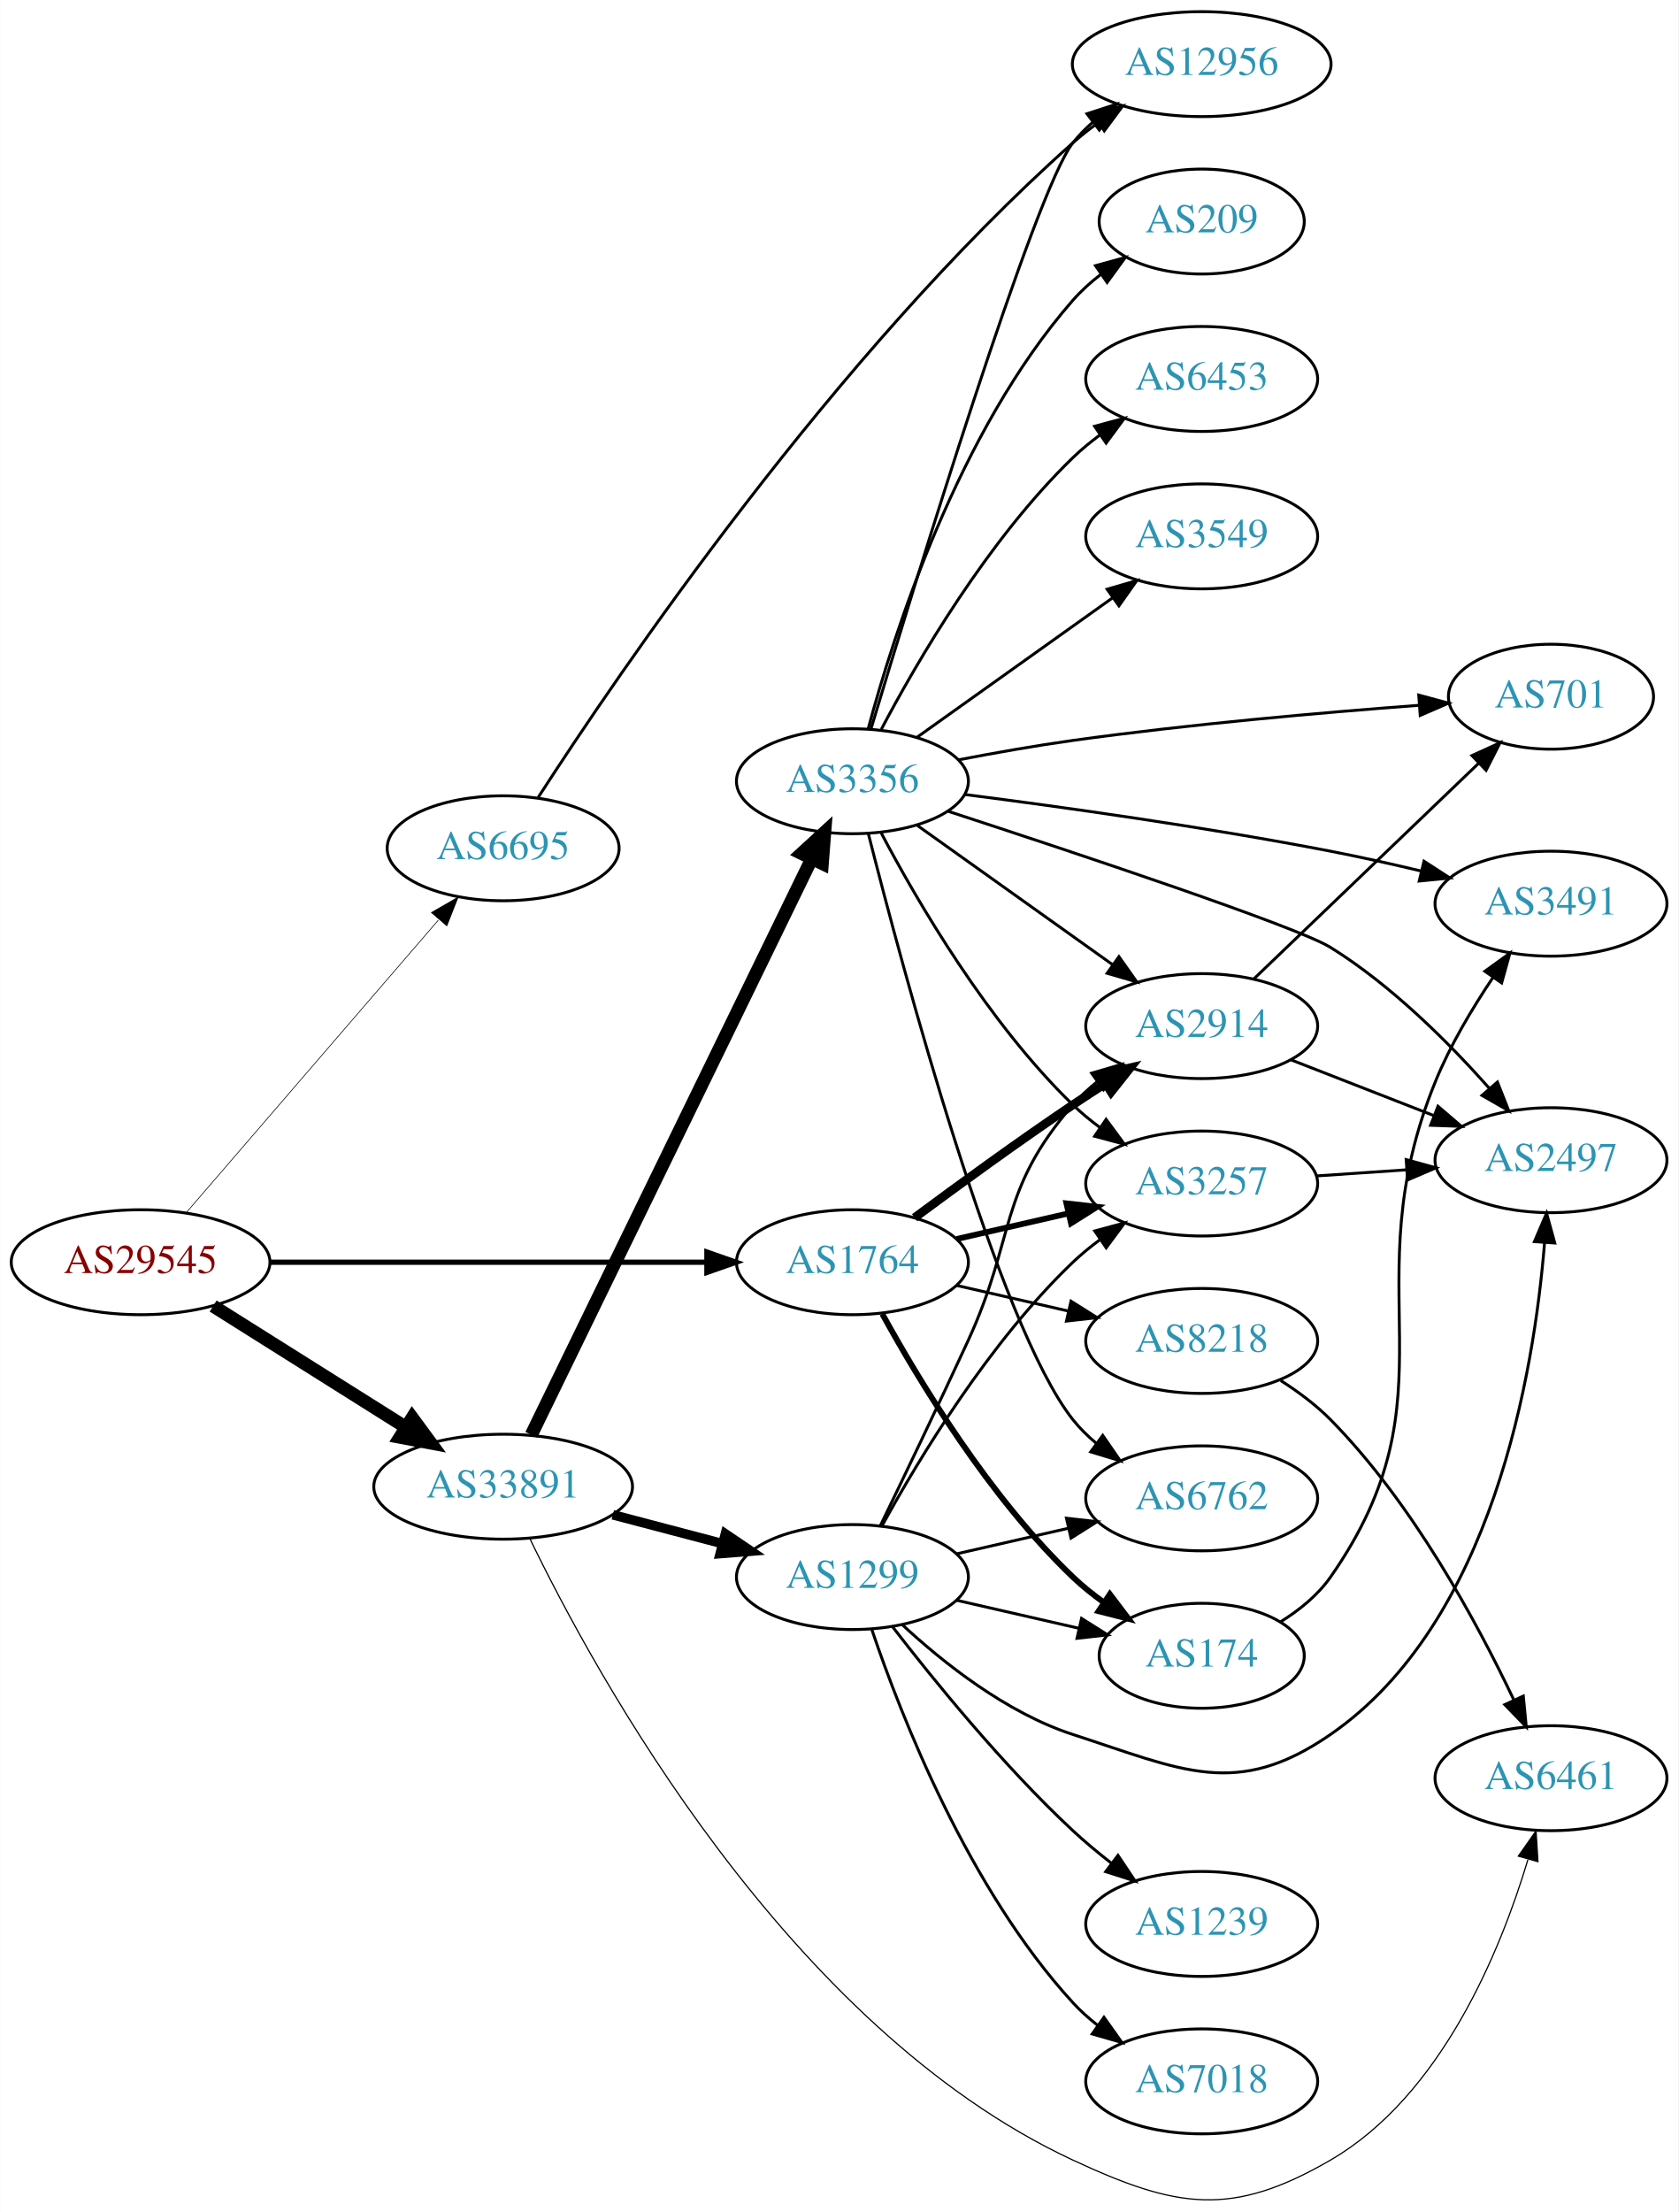
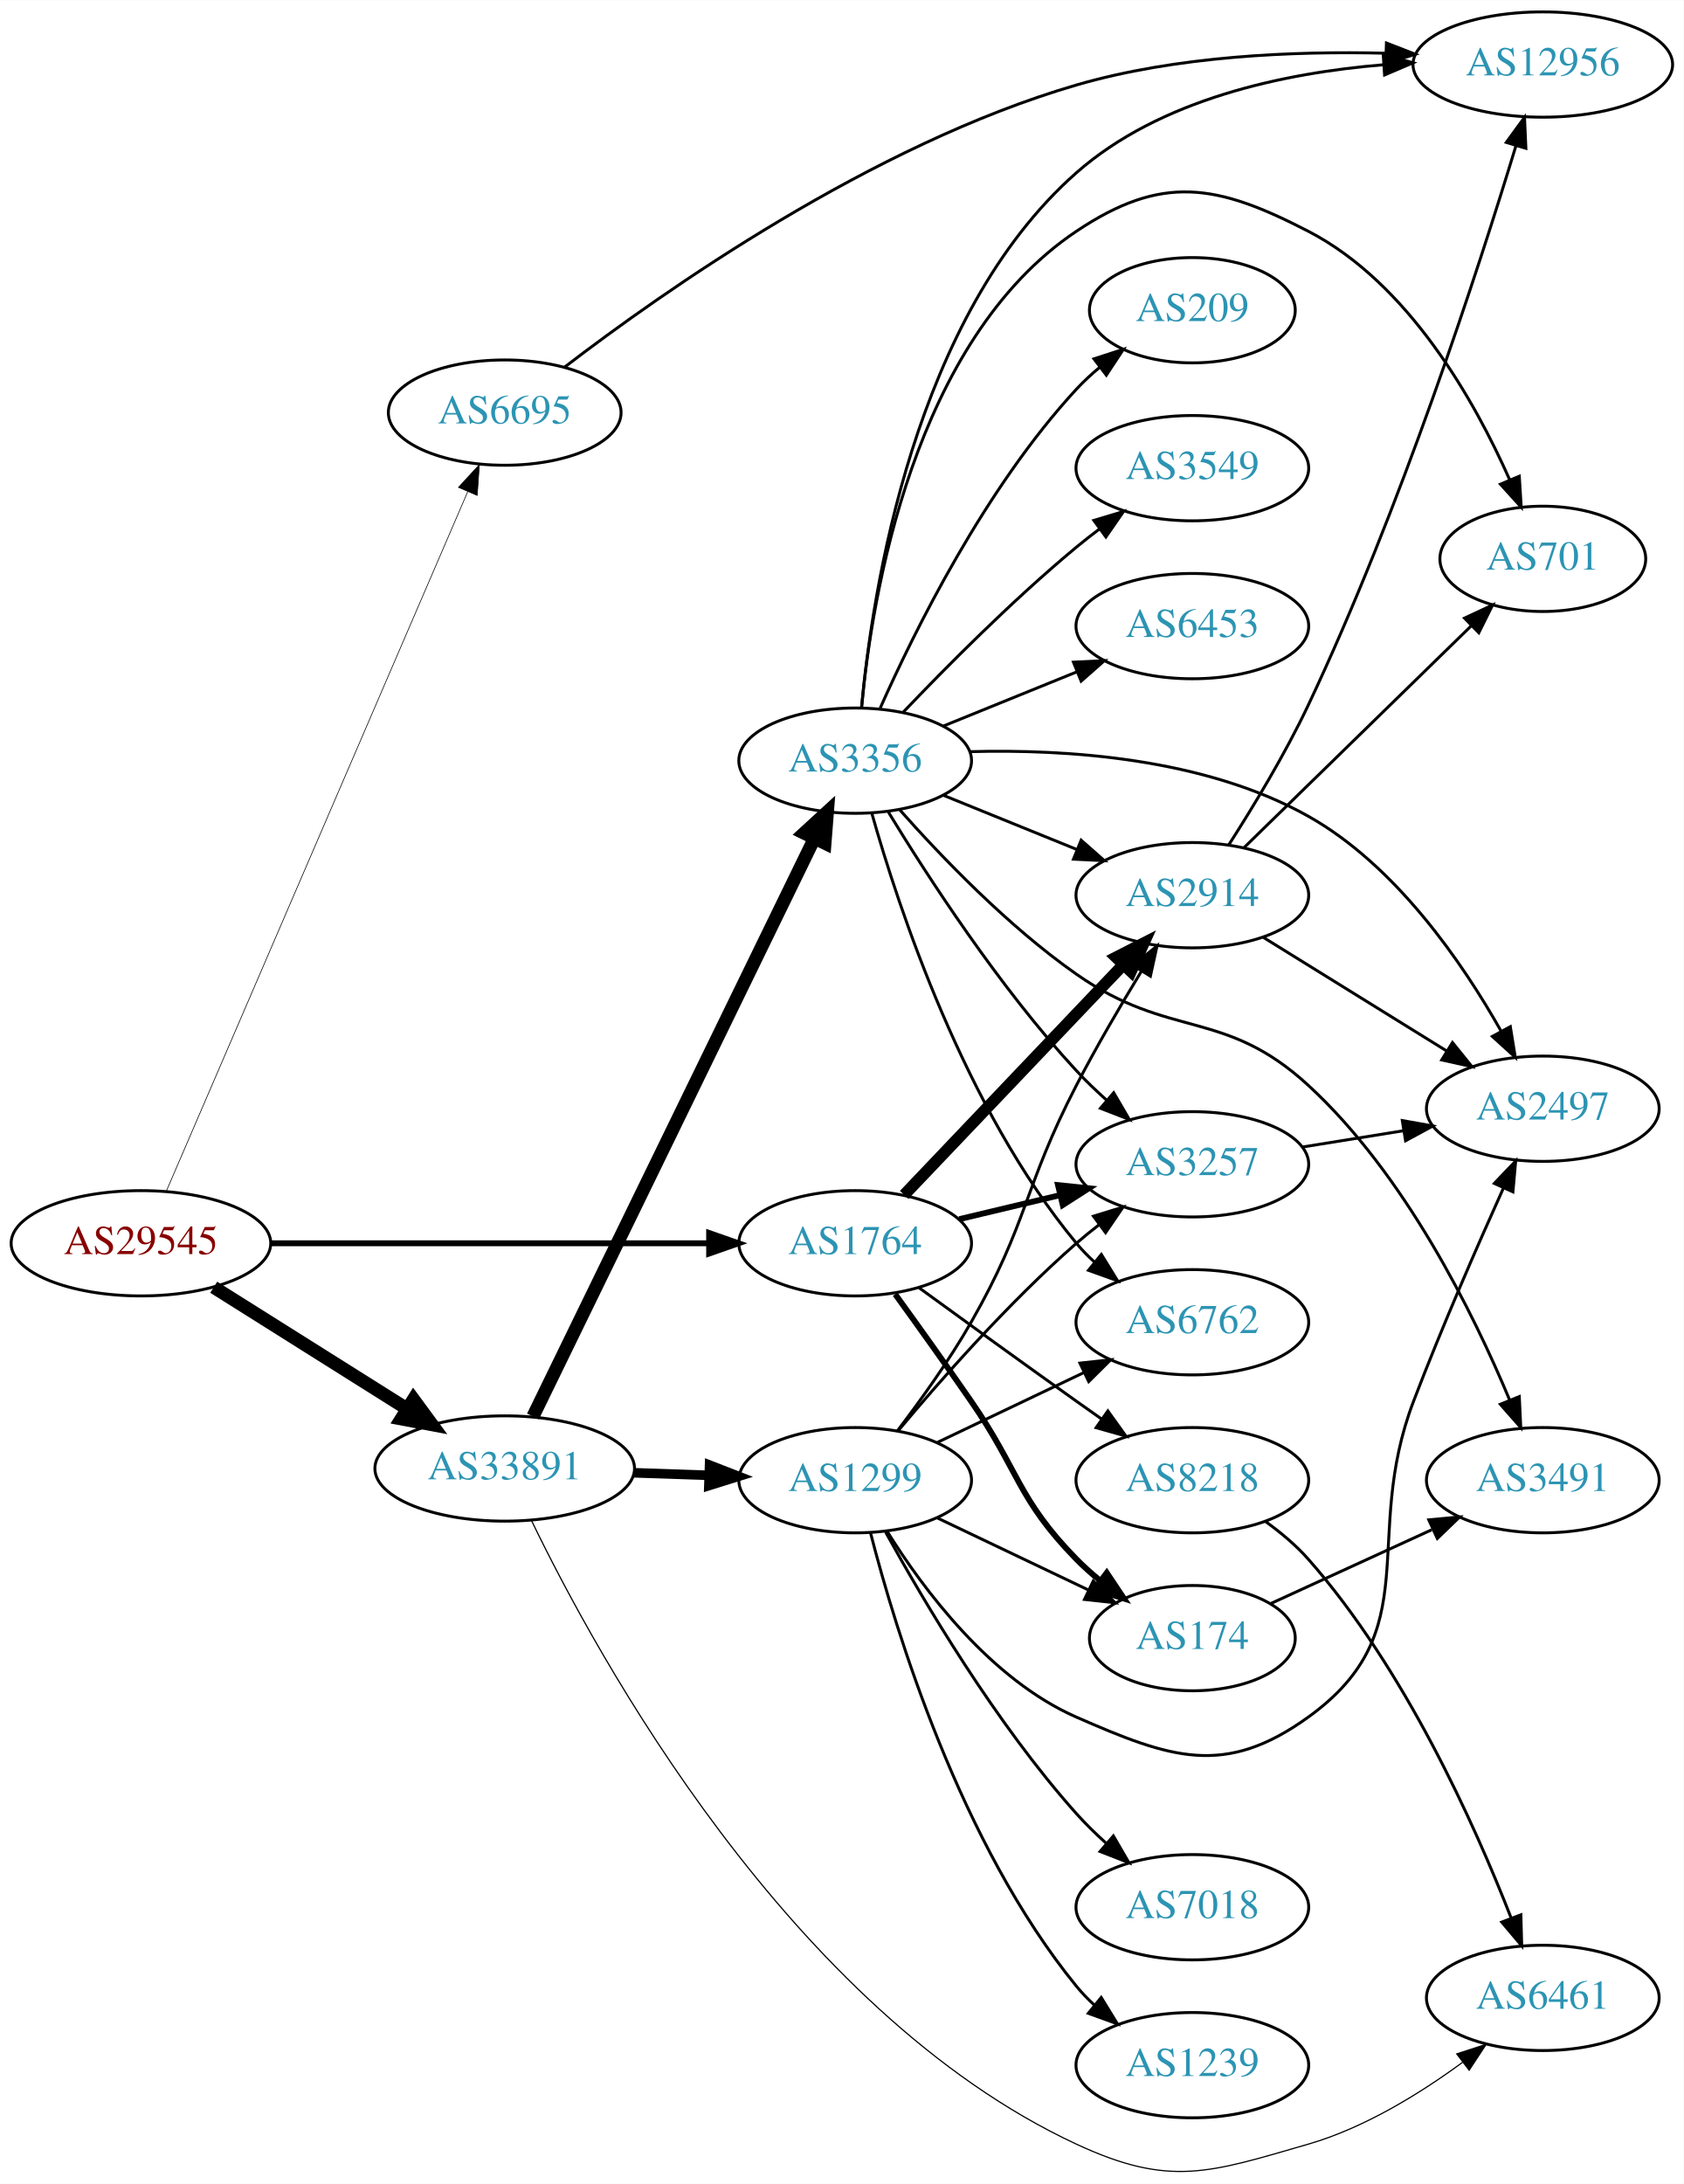
- <svg xmlns="http://www.w3.org/2000/svg" xmlns:xlink="http://www.w3.org/1999/xlink" width="576pt" height="759pt" viewBox="0.00 0.00 575.76 758.81">
-   <g id="graph0" class="graph" transform="scale(1 1) rotate(0) translate(4 754.815)">
-     <polygon fill="white" stroke="none" points="-4,4 -4,-754.815 571.762,-754.815 571.762,4 -4,4" />
+ <svg xmlns="http://www.w3.org/2000/svg" xmlns:xlink="http://www.w3.org/1999/xlink" width="576pt" height="747pt" viewBox="0.00 0.00 575.76 746.56">
+   <g id="graph0" class="graph" transform="scale(1 1) rotate(0) translate(4 742.564)">
+     <polygon fill="white" stroke="none" points="-4,4 -4,-742.564 571.762,-742.564 571.762,4 -4,4" />
    <g id="node1" class="node">
      <g id="a_node1">
        <a xlink:href="/asn/29545" xlink:title="AS29545 ~ Ringstrasse 5 [AT]">
-           <ellipse fill="#ffffff" stroke="black" cx="44.196" cy="-321.815" rx="44.393" ry="18" />
-           <text text-anchor="middle" x="44.196" y="-318.115" font-family="Times,serif" font-size="14.00" fill="#880000">AS29545</text>
+           <ellipse fill="#ffffff" stroke="black" cx="44.196" cy="-317.564" rx="44.393" ry="18" />
+           <text text-anchor="middle" x="44.196" y="-313.864" font-family="Times,serif" font-size="14.00" fill="#880000">AS29545</text>
        </a>
      </g>
    </g>
    <g id="node2" class="node">
      <g id="a_node2">
        <a xlink:href="/asn/1764" xlink:title="AS1764 ~ NEXTLAYER-AS [AT]">
-           <ellipse fill="#ffffff" stroke="black" cx="288.431" cy="-321.815" rx="39.794" ry="18" />
-           <text text-anchor="middle" x="288.431" y="-318.115" font-family="Times,serif" font-size="14.00" fill="#2c94b3">AS1764</text>
+           <ellipse fill="#ffffff" stroke="black" cx="288.431" cy="-317.564" rx="39.794" ry="18" />
+           <text text-anchor="middle" x="288.431" y="-313.864" font-family="Times,serif" font-size="14.00" fill="#2c94b3">AS1764</text>
        </a>
      </g>
    </g>
    <g id="edge1" class="edge">
-       <path fill="none" stroke="black" stroke-width="1.8" d="M88.503,-321.815C130.582,-321.815 194.39,-321.815 238.335,-321.815" />
-       <polygon fill="black" stroke="black" stroke-width="1.8" points="238.499,-325.315 248.499,-321.815 238.499,-318.315 238.499,-325.315" />
+       <path fill="none" stroke="black" stroke-width="2.025" d="M88.503,-317.564C130.582,-317.564 194.39,-317.564 238.335,-317.564" />
+       <polygon fill="black" stroke="black" stroke-width="2.025" points="238.499,-321.065 248.499,-317.564 238.499,-314.065 238.499,-321.065" />
    </g>
    <g id="node3" class="node">
      <g id="a_node3">
        <a xlink:href="/asn/6695" xlink:title="AS6695 ~ DE-CIX Management GmbH [DE]">
-           <ellipse fill="#ffffff" stroke="black" cx="168.588" cy="-463.815" rx="39.794" ry="18" />
-           <text text-anchor="middle" x="168.588" y="-460.115" font-family="Times,serif" font-size="14.00" fill="#2c94b3">AS6695</text>
+           <ellipse fill="#ffffff" stroke="black" cx="168.588" cy="-601.564" rx="39.794" ry="18" />
+           <text text-anchor="middle" x="168.588" y="-597.864" font-family="Times,serif" font-size="14.00" fill="#2c94b3">AS6695</text>
        </a>
      </g>
    </g>
    <g id="edge2" class="edge">
-       <path fill="none" stroke="black" stroke-width="0.225" d="M59.959,-338.943C81.486,-363.919 121.608,-410.468 146.318,-439.137" />
-       <polygon fill="black" stroke="black" stroke-width="0.225" points="143.973,-441.777 153.153,-447.067 149.275,-437.207 143.973,-441.777" />
+       <path fill="none" stroke="black" stroke-width="0.225" d="M52.852,-335.33C73.63,-383.543 131.177,-517.076 155.974,-574.614" />
+       <polygon fill="black" stroke="black" stroke-width="0.225" points="152.763,-576.007 159.935,-583.806 159.191,-573.237 152.763,-576.007" />
    </g>
    <g id="node4" class="node">
      <g id="a_node4">
        <a xlink:href="/asn/33891" xlink:title="AS33891 ~ CORE-BACKBONE GMBH GLOBAL NETWORK [DE]">
-           <ellipse fill="#ffffff" stroke="black" cx="168.588" cy="-244.815" rx="44.393" ry="18" />
-           <text text-anchor="middle" x="168.588" y="-241.115" font-family="Times,serif" font-size="14.00" fill="#2c94b3">AS33891</text>
+           <ellipse fill="#ffffff" stroke="black" cx="168.588" cy="-240.564" rx="44.393" ry="18" />
+           <text text-anchor="middle" x="168.588" y="-236.864" font-family="Times,serif" font-size="14.00" fill="#2c94b3">AS33891</text>
        </a>
      </g>
    </g>
    <g id="edge3" class="edge">
-       <path fill="none" stroke="black" stroke-width="4.5" d="M69.085,-306.786C87.955,-294.914 114.478,-278.228 135.249,-265.16" />
-       <polygon fill="black" stroke="black" stroke-width="4.5" points="137.392,-268.464 143.76,-259.806 133.198,-261.798 137.392,-268.464" />
+       <path fill="none" stroke="black" stroke-width="4.5" d="M69.085,-302.535C87.955,-290.664 114.478,-273.977 135.249,-260.91" />
+       <polygon fill="black" stroke="black" stroke-width="4.5" points="137.392,-264.214 143.76,-255.556 133.198,-257.548 137.392,-264.214" />
    </g>
    <g id="node5" class="node">
      <g id="a_node5">
-         <a xlink:href="/asn/3257" xlink:title="AS3257 ~ GTT [DE]">
-           <ellipse fill="#ffffff" stroke="black" cx="408.273" cy="-348.815" rx="39.794" ry="18" />
-           <text text-anchor="middle" x="408.273" y="-345.115" font-family="Times,serif" font-size="14.00" fill="#2c94b3">AS3257</text>
+         <a xlink:href="/asn/174" xlink:title="AS174 ~ Cogent Communications [US]">
+           <ellipse fill="#ffffff" stroke="black" cx="403.724" cy="-182.564" rx="35.194" ry="18" />
+           <text text-anchor="middle" x="403.724" y="-178.864" font-family="Times,serif" font-size="14.00" fill="#2c94b3">AS174</text>
        </a>
      </g>
    </g>
    <g id="edge4" class="edge">
-       <path fill="none" stroke="black" stroke-width="2" d="M324.15,-329.77C336.15,-332.519 349.771,-335.64 362.463,-338.548" />
-       <polygon fill="black" stroke="black" stroke-width="2" points="361.866,-342.002 372.395,-340.824 363.429,-335.179 361.866,-342.002" />
+       <path fill="none" stroke="black" stroke-width="2" d="M302.11,-300.158C309.725,-289.627 319.558,-275.895 328.077,-263.564 344.473,-239.833 343.905,-230.182 364.077,-209.564 366.556,-207.031 369.303,-204.581 372.156,-202.26" />
+       <polygon fill="black" stroke="black" stroke-width="2" points="374.458,-204.908 380.341,-196.096 370.247,-199.316 374.458,-204.908" />
    </g>
    <g id="node6" class="node">
      <g id="a_node6">
-         <a xlink:href="/asn/174" xlink:title="AS174 ~ Cogent Communications [US]">
-           <ellipse fill="#ffffff" stroke="black" cx="408.273" cy="-186.815" rx="35.194" ry="18" />
-           <text text-anchor="middle" x="408.273" y="-183.115" font-family="Times,serif" font-size="14.00" fill="#2c94b3">AS174</text>
+         <a xlink:href="/asn/2914" xlink:title="AS2914 ~ NTT America, Inc. [US]">
+           <ellipse fill="#ffffff" stroke="black" cx="403.724" cy="-436.564" rx="39.794" ry="18" />
+           <text text-anchor="middle" x="403.724" y="-432.864" font-family="Times,serif" font-size="14.00" fill="#2c94b3">AS2914</text>
        </a>
      </g>
    </g>
    <g id="edge5" class="edge">
-       <path fill="none" stroke="black" stroke-width="2" d="M298.672,-304.101C311.218,-281.254 335.394,-241.204 364.077,-213.815 367.331,-210.708 370.998,-207.769 374.785,-205.055" />
-       <polygon fill="black" stroke="black" stroke-width="2" points="376.762,-207.943 383.153,-199.493 372.887,-202.114 376.762,-207.943" />
+       <path fill="none" stroke="black" stroke-width="4" d="M305.184,-334.111C324.63,-354.537 357.845,-389.425 380.037,-412.735" />
+       <polygon fill="black" stroke="black" stroke-width="4" points="377.674,-415.329 387.105,-420.159 382.744,-410.503 377.674,-415.329" />
    </g>
    <g id="node7" class="node">
      <g id="a_node7">
-         <a xlink:href="/asn/2914" xlink:title="AS2914 ~ NTT America, Inc. [US]">
-           <ellipse fill="#ffffff" stroke="black" cx="408.273" cy="-402.815" rx="39.794" ry="18" />
-           <text text-anchor="middle" x="408.273" y="-399.115" font-family="Times,serif" font-size="14.00" fill="#2c94b3">AS2914</text>
+         <a xlink:href="/asn/3257" xlink:title="AS3257 ~ GTT [DE]">
+           <ellipse fill="#ffffff" stroke="black" cx="403.724" cy="-344.564" rx="39.794" ry="18" />
+           <text text-anchor="middle" x="403.724" y="-340.864" font-family="Times,serif" font-size="14.00" fill="#2c94b3">AS3257</text>
        </a>
      </g>
    </g>
    <g id="edge6" class="edge">
-       <path fill="none" stroke="black" stroke-width="3" d="M309.761,-337.092C324.623,-348.119 345.368,-363.221 364.077,-375.815 367.626,-378.204 371.377,-380.654 375.125,-383.057" />
-       <polygon fill="black" stroke="black" stroke-width="3" points="373.451,-386.14 383.774,-388.527 377.193,-380.224 373.451,-386.14" />
+       <path fill="none" stroke="black" stroke-width="2" d="M324.038,-325.812C334.909,-328.403 347.064,-331.3 358.506,-334.027" />
+       <polygon fill="black" stroke="black" stroke-width="2" points="357.789,-337.454 368.328,-336.367 359.412,-330.644 357.789,-337.454" />
    </g>
    <g id="node8" class="node">
      <g id="a_node8">
        <a xlink:href="/asn/8218" xlink:title="AS8218 ~ legacy Neotelecoms [FR]">
-           <ellipse fill="#ffffff" stroke="black" cx="408.273" cy="-294.815" rx="39.794" ry="18" />
-           <text text-anchor="middle" x="408.273" y="-291.115" font-family="Times,serif" font-size="14.00" fill="#2c94b3">AS8218</text>
+           <ellipse fill="#ffffff" stroke="black" cx="403.724" cy="-236.564" rx="39.794" ry="18" />
+           <text text-anchor="middle" x="403.724" y="-232.864" font-family="Times,serif" font-size="14.00" fill="#2c94b3">AS8218</text>
        </a>
      </g>
    </g>
    <g id="edge7" class="edge">
-       <path fill="none" stroke="black" d="M324.15,-313.86C336.15,-311.111 349.771,-307.99 362.463,-305.082" />
-       <polygon fill="black" stroke="black" points="363.429,-308.451 372.395,-302.806 361.866,-301.628 363.429,-308.451" />
+       <path fill="none" stroke="black" d="M310.279,-302.343C325.213,-291.473 345.827,-276.54 364.077,-263.564 366.898,-261.559 369.841,-259.48 372.789,-257.406" />
+       <polygon fill="black" stroke="black" points="374.835,-260.246 381.013,-251.639 370.816,-254.514 374.835,-260.246" />
+     </g>
+     <g id="node12" class="node">
+       <g id="a_node12">
+         <a xlink:href="/asn/12956" xlink:title="AS12956 ~ TELXIUS [ES]">
+           <ellipse fill="#ffffff" stroke="black" cx="523.566" cy="-720.564" rx="44.393" ry="18" />
+           <text text-anchor="middle" x="523.566" y="-716.864" font-family="Times,serif" font-size="14.00" fill="#2c94b3">AS12956</text>
+         </a>
+       </g>
+     </g>
+     <g id="edge14" class="edge">
+       <path fill="none" stroke="black" d="M189.112,-617.149C222.589,-642.823 294.119,-693.197 364.077,-713.564 398.29,-723.525 438.4,-725.206 469.71,-724.432" />
+       <polygon fill="black" stroke="black" points="470.093,-727.921 479.969,-724.083 469.856,-720.925 470.093,-727.921" />
    </g>
    <g id="node13" class="node">
      <g id="a_node13">
-         <a xlink:href="/asn/12956" xlink:title="AS12956 ~ TELXIUS [ES]">
-           <ellipse fill="#ffffff" stroke="black" cx="408.273" cy="-732.815" rx="44.393" ry="18" />
-           <text text-anchor="middle" x="408.273" y="-729.115" font-family="Times,serif" font-size="14.00" fill="#2c94b3">AS12956</text>
-         </a>
-       </g>
-     </g>
-     <g id="edge13" class="edge">
-       <path fill="none" stroke="black" d="M180.625,-481.295C207.908,-523.56 282.267,-633.155 364.077,-705.815 366.737,-708.177 369.627,-710.463 372.609,-712.639" />
-       <polygon fill="black" stroke="black" points="370.909,-715.716 381.144,-718.451 374.849,-709.93 370.909,-715.716" />
-     </g>
-     <g id="node12" class="node">
-       <g id="a_node12">
        <a xlink:href="/asn/6461" xlink:title="AS6461 ~ Zayo Bandwidth [US]">
-           <ellipse fill="#ffffff" stroke="black" cx="528.116" cy="-144.815" rx="39.794" ry="18" />
-           <text text-anchor="middle" x="528.116" y="-141.115" font-family="Times,serif" font-size="14.00" fill="#2c94b3">AS6461</text>
-         </a>
-       </g>
-     </g>
-     <g id="edge16" class="edge">
-       <path fill="none" stroke="black" stroke-width="0.409" d="M177.742,-227.035C199.893,-181.189 266.161,-59.375 364.077,-13.815 399.696,2.758 418.503,5.924 452.469,-13.815 490.493,-35.912 510.759,-85.427 520.198,-116.856" />
-       <polygon fill="black" stroke="black" stroke-width="0.409" points="516.908,-118.083 522.994,-126.755 523.644,-116.18 516.908,-118.083" />
+           <ellipse fill="#ffffff" stroke="black" cx="523.566" cy="-59.565" rx="39.794" ry="18" />
+           <text text-anchor="middle" x="523.566" y="-55.864" font-family="Times,serif" font-size="14.00" fill="#2c94b3">AS6461</text>
+         </a>
+       </g>
+     </g>
+     <g id="edge17" class="edge">
+       <path fill="none" stroke="black" stroke-width="0.409" d="M177.742,-222.785C199.893,-176.939 266.161,-55.124 364.077,-9.564 396.029,5.303 409.517,0.228 443.37,-9.564 462.564,-15.117 481.579,-26.859 496.165,-37.57" />
+       <polygon fill="black" stroke="black" stroke-width="0.409" points="494.134,-40.423 504.208,-43.702 498.378,-34.856 494.134,-40.423" />
    </g>
    <g id="node14" class="node">
      <g id="a_node14">
-         <a xlink:href="/asn/3356" xlink:title="AS3356 ~ Level 3 Parent, LLC [US]">
-           <ellipse fill="#ffffff" stroke="black" cx="288.431" cy="-486.815" rx="39.794" ry="18" />
-           <text text-anchor="middle" x="288.431" y="-483.115" font-family="Times,serif" font-size="14.00" fill="#2c94b3">AS3356</text>
-         </a>
-       </g>
-     </g>
-     <g id="edge14" class="edge">
-       <path fill="none" stroke="black" stroke-width="4.5" d="M178.253,-262.61C198.734,-304.668 250.221,-410.402 274.447,-460.152" />
-       <polygon fill="black" stroke="black" stroke-width="4.5" points="270.994,-462.054 278.912,-469.32 278.074,-458.606 270.994,-462.054" />
+         <a xlink:href="/asn/1299" xlink:title="AS1299 ~ Telia Carrier [EU]">
+           <ellipse fill="#ffffff" stroke="black" cx="288.431" cy="-236.564" rx="39.794" ry="18" />
+           <text text-anchor="middle" x="288.431" y="-232.864" font-family="Times,serif" font-size="14.00" fill="#2c94b3">AS1299</text>
+         </a>
+       </g>
+     </g>
+     <g id="edge15" class="edge">
+       <path fill="none" stroke="black" stroke-width="3.273" d="M212.799,-239.098C221.112,-238.816 229.875,-238.518 238.357,-238.23" />
+       <polygon fill="black" stroke="black" stroke-width="3.273" points="238.64,-241.723 248.516,-237.885 238.403,-234.727 238.64,-241.723" />
    </g>
    <g id="node15" class="node">
      <g id="a_node15">
-         <a xlink:href="/asn/1299" xlink:title="AS1299 ~ Telia Carrier [EU]">
-           <ellipse fill="#ffffff" stroke="black" cx="288.431" cy="-213.815" rx="39.794" ry="18" />
-           <text text-anchor="middle" x="288.431" y="-210.115" font-family="Times,serif" font-size="14.00" fill="#2c94b3">AS1299</text>
-         </a>
-       </g>
-     </g>
-     <g id="edge15" class="edge">
-       <path fill="none" stroke="black" stroke-width="3.273" d="M206.228,-235.176C218.17,-232.035 231.544,-228.517 243.939,-225.256" />
-       <polygon fill="black" stroke="black" stroke-width="3.273" points="244.842,-228.638 253.622,-222.709 243.061,-221.868 244.842,-228.638" />
+         <a xlink:href="/asn/3356" xlink:title="AS3356 ~ Level 3 Parent, LLC [US]">
+           <ellipse fill="#ffffff" stroke="black" cx="288.431" cy="-482.564" rx="39.794" ry="18" />
+           <text text-anchor="middle" x="288.431" y="-478.864" font-family="Times,serif" font-size="14.00" fill="#2c94b3">AS3356</text>
+         </a>
+       </g>
+     </g>
+     <g id="edge16" class="edge">
+       <path fill="none" stroke="black" stroke-width="4.5" d="M178.253,-258.359C198.734,-300.418 250.221,-406.152 274.447,-455.902" />
+       <polygon fill="black" stroke="black" stroke-width="4.5" points="270.994,-457.803 278.912,-465.07 278.074,-454.355 270.994,-457.803" />
    </g>
    <g id="node9" class="node">
      <g id="a_node9">
-         <a xlink:href="/asn/2497" xlink:title="AS2497 ~ Internet Initiative Japan Inc. [JP]">
-           <ellipse fill="#ffffff" stroke="black" cx="528.116" cy="-356.815" rx="39.794" ry="18" />
-           <text text-anchor="middle" x="528.116" y="-353.115" font-family="Times,serif" font-size="14.00" fill="#2c94b3">AS2497</text>
+         <a xlink:href="/asn/3491" xlink:title="AS3491 ~ PCCW Global, Inc. [US]">
+           <ellipse fill="#ffffff" stroke="black" cx="523.566" cy="-236.564" rx="39.794" ry="18" />
+           <text text-anchor="middle" x="523.566" y="-232.864" font-family="Times,serif" font-size="14.00" fill="#2c94b3">AS3491</text>
        </a>
      </g>
    </g>
    <g id="edge8" class="edge">
-       <path fill="none" stroke="black" d="M447.533,-351.412C457.413,-352.083 468.179,-352.814 478.509,-353.515" />
-       <polygon fill="black" stroke="black" points="478.43,-357.018 488.645,-354.203 478.905,-350.034 478.43,-357.018" />
+       <path fill="none" stroke="black" d="M430.585,-194.415C446.705,-201.802 467.708,-211.426 485.573,-219.613" />
+       <polygon fill="black" stroke="black" points="484.575,-223.006 495.125,-223.99 487.492,-216.642 484.575,-223.006" />
    </g>
    <g id="node10" class="node">
      <g id="a_node10">
-         <a xlink:href="/asn/3491" xlink:title="AS3491 ~ PCCW Global, Inc. [US]">
-           <ellipse fill="#ffffff" stroke="black" cx="528.116" cy="-444.815" rx="39.794" ry="18" />
-           <text text-anchor="middle" x="528.116" y="-441.115" font-family="Times,serif" font-size="14.00" fill="#2c94b3">AS3491</text>
+         <a xlink:href="/asn/2497" xlink:title="AS2497 ~ Internet Initiative Japan Inc. [JP]">
+           <ellipse fill="#ffffff" stroke="black" cx="523.566" cy="-363.564" rx="39.794" ry="18" />
+           <text text-anchor="middle" x="523.566" y="-359.864" font-family="Times,serif" font-size="14.00" fill="#2c94b3">AS2497</text>
        </a>
      </g>
    </g>
    <g id="edge9" class="edge">
-       <path fill="none" stroke="black" d="M435.353,-198.476C441.804,-202.491 448.11,-207.583 452.469,-213.815 496.739,-277.099 459.343,-312.287 488.469,-383.815 493.53,-396.242 501.114,-408.941 508.228,-419.512" />
-       <polygon fill="black" stroke="black" points="505.439,-421.632 514.026,-427.838 511.183,-417.632 505.439,-421.632" />
-     </g>
-     <g id="edge11" class="edge">
-       <path fill="none" stroke="black" d="M439.01,-391.207C453.804,-385.432 471.881,-378.376 487.803,-372.161" />
-       <polygon fill="black" stroke="black" points="489.346,-375.316 497.389,-368.419 486.801,-368.795 489.346,-375.316" />
+       <path fill="none" stroke="black" d="M428.006,-422.142C445.921,-411.044 470.878,-395.584 490.655,-383.333" />
+       <polygon fill="black" stroke="black" points="492.675,-386.199 499.333,-377.957 488.989,-380.248 492.675,-386.199" />
    </g>
    <g id="node11" class="node">
      <g id="a_node11">
        <a xlink:href="/asn/701" xlink:title="AS701 ~ UUNET [US]">
-           <ellipse fill="#ffffff" stroke="black" cx="528.116" cy="-515.815" rx="35.194" ry="18" />
-           <text text-anchor="middle" x="528.116" y="-512.115" font-family="Times,serif" font-size="14.00" fill="#2c94b3">AS701</text>
+           <ellipse fill="#ffffff" stroke="black" cx="523.566" cy="-551.564" rx="35.194" ry="18" />
+           <text text-anchor="middle" x="523.566" y="-547.864" font-family="Times,serif" font-size="14.00" fill="#2c94b3">AS701</text>
        </a>
      </g>
    </g>
    <g id="edge10" class="edge">
-       <path fill="none" stroke="black" d="M426.157,-419.005C446.398,-438.414 480.45,-471.066 503.343,-493.019" />
-       <polygon fill="black" stroke="black" points="501.003,-495.624 510.643,-500.019 505.848,-490.572 501.003,-495.624" />
+       <path fill="none" stroke="black" d="M421.358,-452.797C441.65,-472.6 476.085,-506.205 499.075,-528.639" />
+       <polygon fill="black" stroke="black" points="496.794,-531.304 506.395,-535.783 501.683,-526.294 496.794,-531.304" />
+     </g>
+     <g id="edge11" class="edge">
+       <path fill="none" stroke="black" d="M416.148,-453.727C424.382,-466.555 435.401,-484.711 443.37,-501.564 474.825,-568.084 501.582,-650.706 514.424,-692.917" />
+       <polygon fill="black" stroke="black" points="511.075,-693.937 517.311,-702.503 517.778,-691.918 511.075,-693.937" />
    </g>
    <g id="edge12" class="edge">
-       <path fill="none" stroke="black" d="M435.404,-281.217C441.418,-277.376 447.5,-272.851 452.469,-267.815 480.598,-239.313 502.77,-198.274 515.415,-171.576" />
-       <polygon fill="black" stroke="black" points="518.62,-172.985 519.636,-162.439 512.265,-170.049 518.62,-172.985" />
-     </g>
-     <g id="edge26" class="edge">
-       <path fill="none" stroke="black" d="M298.347,-468.995C310.709,-445.564 334.865,-404.068 364.077,-375.815 366.928,-373.058 370.105,-370.438 373.408,-367.992" />
-       <polygon fill="black" stroke="black" points="375.473,-370.821 381.758,-362.292 371.526,-365.039 375.473,-370.821" />
-     </g>
-     <g id="edge20" class="edge">
-       <path fill="none" stroke="black" d="M310.499,-471.797C329.235,-458.442 356.826,-438.775 377.758,-423.854" />
-       <polygon fill="black" stroke="black" points="379.879,-426.64 385.991,-417.986 375.816,-420.94 379.879,-426.64" />
-     </g>
-     <g id="edge17" class="edge">
-       <path fill="none" stroke="black" d="M321.344,-476.487C365.479,-462.078 441.035,-436.909 452.469,-429.815 473.325,-416.876 493.001,-397.203 506.911,-381.539" />
-       <polygon fill="black" stroke="black" points="509.737,-383.622 513.635,-373.77 504.444,-379.041 509.737,-383.622" />
+       <path fill="none" stroke="black" d="M441.364,-350.472C452.338,-352.241 464.521,-354.206 476.042,-356.063" />
+       <polygon fill="black" stroke="black" points="475.519,-359.524 485.949,-357.661 476.633,-352.613 475.519,-359.524" />
+     </g>
+     <g id="edge13" class="edge">
+       <path fill="none" stroke="black" d="M428.664,-222.497C433.906,-218.726 439.144,-214.35 443.37,-209.564 476.262,-172.318 500.201,-119.003 512.699,-86.985" />
+       <polygon fill="black" stroke="black" points="516.067,-87.976 516.352,-77.385 509.524,-85.487 516.067,-87.976" />
    </g>
    <g id="edge22" class="edge">
-       <path fill="none" stroke="black" d="M326.826,-482.288C359.978,-478.042 409.635,-471.114 452.469,-462.815 462.58,-460.856 473.385,-458.44 483.546,-456.022" />
-       <polygon fill="black" stroke="black" points="484.55,-459.38 493.442,-453.619 482.899,-452.577 484.55,-459.38" />
+       <path fill="none" stroke="black" d="M316.567,-223.63C331.999,-216.275 351.485,-206.987 368.02,-199.106" />
+       <polygon fill="black" stroke="black" points="369.84,-202.115 377.361,-194.653 366.828,-195.796 369.84,-202.115" />
+     </g>
+     <g id="edge18" class="edge">
+       <path fill="none" stroke="black" d="M302.892,-253.478C310.785,-263.834 320.634,-277.556 328.077,-290.564 347.642,-324.758 345.979,-336.572 364.077,-371.564 370.835,-384.631 379.081,-398.711 386.217,-410.415" />
+       <polygon fill="black" stroke="black" points="383.424,-412.553 391.653,-419.226 389.382,-408.878 383.424,-412.553" />
    </g>
    <g id="edge24" class="edge">
-       <path fill="none" stroke="black" d="M325.01,-494.191C337.341,-496.56 351.279,-499.03 364.077,-500.815 404.087,-506.395 449.922,-510.402 482.783,-512.863" />
-       <polygon fill="black" stroke="black" points="482.743,-516.37 492.972,-513.608 483.254,-509.388 482.743,-516.37" />
-     </g>
-     <g id="edge25" class="edge">
-       <path fill="none" stroke="black" d="M294.737,-504.587C309.536,-553.808 351.038,-689.368 364.077,-705.815 366.11,-708.379 368.458,-710.766 370.986,-712.973" />
-       <polygon fill="black" stroke="black" points="368.905,-715.788 378.983,-719.055 373.142,-710.216 368.905,-715.788" />
+       <path fill="none" stroke="black" d="M303.061,-253.381C317.343,-270.494 340.89,-297.309 364.077,-317.564 366.543,-319.718 369.182,-321.858 371.879,-323.936" />
+       <polygon fill="black" stroke="black" points="369.904,-326.828 380.033,-329.935 374.052,-321.19 369.904,-326.828" />
+     </g>
+     <g id="edge23" class="edge">
+       <path fill="none" stroke="black" d="M299.397,-219.003C311.7,-199.315 334.653,-168.462 364.077,-155.564 396.354,-141.417 414.781,-134.958 443.37,-155.564 484.416,-185.149 461.322,-216.297 479.37,-263.564 488.936,-288.616 501.157,-316.596 510.158,-336.574" />
+       <polygon fill="black" stroke="black" points="506.974,-338.029 514.292,-345.691 513.35,-335.138 506.974,-338.029" />
    </g>
    <g id="node16" class="node">
      <g id="a_node16">
-         <a xlink:href="/asn/6762" xlink:title="AS6762 ~ TELECOM ITALIA SPARKLE S.p.A. [IT]">
-           <ellipse fill="#ffffff" stroke="black" cx="408.273" cy="-240.815" rx="39.794" ry="18" />
-           <text text-anchor="middle" x="408.273" y="-237.115" font-family="Times,serif" font-size="14.00" fill="#2c94b3">AS6762</text>
-         </a>
-       </g>
-     </g>
-     <g id="edge18" class="edge">
-       <path fill="none" stroke="black" d="M293.92,-468.726C305.702,-422.287 338.374,-300.236 364.077,-267.815 366.412,-264.87 369.163,-262.158 372.126,-259.684" />
-       <polygon fill="black" stroke="black" points="374.318,-262.417 380.328,-253.691 370.189,-256.764 374.318,-262.417" />
+         <a xlink:href="/asn/7018" xlink:title="AS7018 ~ AT&amp;T Services, Inc. [US]">
+           <ellipse fill="#ffffff" stroke="black" cx="403.724" cy="-90.564" rx="39.794" ry="18" />
+           <text text-anchor="middle" x="403.724" y="-86.865" font-family="Times,serif" font-size="14.00" fill="#2c94b3">AS7018</text>
+         </a>
+       </g>
+     </g>
+     <g id="edge19" class="edge">
+       <path fill="none" stroke="black" d="M298.834,-218.818C311.734,-195.368 336.485,-153.429 364.077,-122.564 367.165,-119.11 370.638,-115.71 374.203,-112.491" />
+       <polygon fill="black" stroke="black" points="376.72,-114.943 382.04,-105.78 372.167,-109.626 376.72,-114.943" />
    </g>
    <g id="node17" class="node">
      <g id="a_node17">
-         <a xlink:href="/asn/3549" xlink:title="AS3549 ~ Level 3 Parent, LLC [US]">
-           <ellipse fill="#ffffff" stroke="black" cx="408.273" cy="-570.815" rx="39.794" ry="18" />
-           <text text-anchor="middle" x="408.273" y="-567.115" font-family="Times,serif" font-size="14.00" fill="#2c94b3">AS3549</text>
-         </a>
-       </g>
-     </g>
-     <g id="edge19" class="edge">
-       <path fill="none" stroke="black" d="M310.499,-501.832C329.235,-515.188 356.826,-534.855 377.758,-549.776" />
-       <polygon fill="black" stroke="black" points="375.816,-552.69 385.991,-555.644 379.879,-546.99 375.816,-552.69" />
+         <a xlink:href="/asn/6762" xlink:title="AS6762 ~ TELECOM ITALIA SPARKLE S.p.A. [IT]">
+           <ellipse fill="#ffffff" stroke="black" cx="403.724" cy="-290.564" rx="39.794" ry="18" />
+           <text text-anchor="middle" x="403.724" y="-286.864" font-family="Times,serif" font-size="14.00" fill="#2c94b3">AS6762</text>
+         </a>
+       </g>
+     </g>
+     <g id="edge20" class="edge">
+       <path fill="none" stroke="black" d="M316.567,-249.499C331.561,-256.646 350.382,-265.616 366.605,-273.349" />
+       <polygon fill="black" stroke="black" points="365.276,-276.592 375.809,-277.736 368.288,-270.273 365.276,-276.592" />
    </g>
    <g id="node18" class="node">
      <g id="a_node18">
-         <a xlink:href="/asn/209" xlink:title="AS209 ~ CenturyLink Communications, LLC [US]">
-           <ellipse fill="#ffffff" stroke="black" cx="408.273" cy="-678.815" rx="35.194" ry="18" />
-           <text text-anchor="middle" x="408.273" y="-675.115" font-family="Times,serif" font-size="14.00" fill="#2c94b3">AS209</text>
+         <a xlink:href="/asn/1239" xlink:title="AS1239 ~ Sprint [US]">
+           <ellipse fill="#ffffff" stroke="black" cx="403.724" cy="-36.565" rx="39.794" ry="18" />
+           <text text-anchor="middle" x="403.724" y="-32.864" font-family="Times,serif" font-size="14.00" fill="#2c94b3">AS1239</text>
        </a>
      </g>
    </g>
    <g id="edge21" class="edge">
-       <path fill="none" stroke="black" d="M293.847,-504.837C302.567,-537.374 324.651,-606.726 364.077,-651.815 366.893,-655.035 370.188,-658.003 373.679,-660.698" />
-       <polygon fill="black" stroke="black" points="371.833,-663.677 382.05,-666.483 375.813,-657.919 371.833,-663.677" />
+       <path fill="none" stroke="black" d="M293.652,-218.659C302.241,-185.213 324.382,-112.236 364.077,-63.565 365.92,-61.305 367.999,-59.151 370.211,-57.118" />
+       <polygon fill="black" stroke="black" points="372.561,-59.718 378.104,-50.689 368.14,-54.291 372.561,-59.718" />
+     </g>
+     <g id="edge27" class="edge">
+       <path fill="none" stroke="black" d="M318.607,-470.718C332.482,-465.084 349.259,-458.272 364.169,-452.219" />
+       <polygon fill="black" stroke="black" points="365.698,-455.375 373.647,-448.37 363.065,-448.89 365.698,-455.375" />
+     </g>
+     <g id="edge29" class="edge">
+       <path fill="none" stroke="black" d="M299.777,-464.996C313.131,-443.066 337.791,-404.986 364.077,-376.564 367.223,-373.163 370.73,-369.794 374.312,-366.59" />
+       <polygon fill="black" stroke="black" points="376.827,-369.045 382.163,-359.893 372.284,-363.72 376.827,-369.045" />
+     </g>
+     <g id="edge32" class="edge">
+       <path fill="none" stroke="black" d="M303.557,-465.88C317.677,-449.943 340.612,-425.985 364.077,-409.564 396.096,-387.159 414.606,-398.018 443.37,-371.564 476.434,-341.157 499.82,-293.726 512.24,-263.938" />
+       <polygon fill="black" stroke="black" points="515.527,-265.145 516.03,-254.562 509.037,-262.522 515.527,-265.145" />
+     </g>
+     <g id="edge26" class="edge">
+       <path fill="none" stroke="black" d="M327.662,-485.641C360.42,-486.533 407.803,-483.548 443.37,-463.564 473.369,-446.71 496.127,-413.478 509.382,-389.957" />
+       <polygon fill="black" stroke="black" points="512.46,-391.623 514.153,-381.164 506.308,-388.284 512.46,-391.623" />
+     </g>
+     <g id="edge33" class="edge">
+       <path fill="none" stroke="black" d="M290.603,-500.75C294.151,-538.77 308.288,-626.225 364.077,-663.564 393.364,-683.166 412.073,-679.765 443.37,-663.564 477.652,-645.819 500.271,-605.643 512.253,-578.556" />
+       <polygon fill="black" stroke="black" points="515.524,-579.809 516.188,-569.235 509.075,-577.086 515.524,-579.809" />
+     </g>
+     <g id="edge34" class="edge">
+       <path fill="none" stroke="black" d="M290.619,-500.738C294.221,-540.3 308.497,-634.593 364.077,-683.564 392.704,-708.788 435.226,-717.696 469.021,-720.483" />
+       <polygon fill="black" stroke="black" points="468.993,-723.989 479.204,-721.163 469.459,-717.005 468.993,-723.989" />
+     </g>
+     <g id="edge28" class="edge">
+       <path fill="none" stroke="black" d="M294.076,-464.737C303.164,-432.514 325.817,-363.647 364.077,-317.564 365.94,-315.321 368.032,-313.179 370.255,-311.154" />
+       <polygon fill="black" stroke="black" points="372.603,-313.757 378.166,-304.74 368.194,-308.319 372.603,-313.757" />
    </g>
    <g id="node19" class="node">
      <g id="a_node19">
-         <a xlink:href="/asn/6453" xlink:title="AS6453 ~ TATA COMMUNICATIONS (AMERICA) INC [US]">
-           <ellipse fill="#ffffff" stroke="black" cx="408.273" cy="-624.815" rx="39.794" ry="18" />
-           <text text-anchor="middle" x="408.273" y="-621.115" font-family="Times,serif" font-size="14.00" fill="#2c94b3">AS6453</text>
-         </a>
-       </g>
-     </g>
-     <g id="edge23" class="edge">
-       <path fill="none" stroke="black" d="M298.347,-504.635C310.709,-528.065 334.865,-569.561 364.077,-597.815 366.928,-600.572 370.105,-603.192 373.408,-605.637" />
-       <polygon fill="black" stroke="black" points="371.526,-608.591 381.758,-611.338 375.473,-602.809 371.526,-608.591" />
-     </g>
-     <g id="edge30" class="edge">
-       <path fill="none" stroke="black" d="M298.672,-231.528C311.218,-254.375 335.394,-294.426 364.077,-321.815 366.946,-324.554 370.134,-327.162 373.443,-329.6" />
-       <polygon fill="black" stroke="black" points="371.567,-332.557 381.803,-335.292 375.507,-326.771 371.567,-332.557" />
-     </g>
-     <g id="edge32" class="edge">
-       <path fill="none" stroke="black" d="M324.15,-205.86C337.243,-202.86 352.265,-199.418 365.906,-196.293" />
-       <polygon fill="black" stroke="black" points="367.047,-199.622 376.013,-193.977 365.484,-192.799 367.047,-199.622" />
-     </g>
-     <g id="edge27" class="edge">
-       <path fill="none" stroke="black" d="M298.012,-231.448C305.936,-247.813 317.972,-272.88 328.077,-294.815 344.561,-330.596 338.243,-346.073 364.077,-375.815 366.542,-378.653 369.379,-381.292 372.397,-383.721" />
-       <polygon fill="black" stroke="black" points="370.507,-386.673 380.675,-389.651 374.583,-380.982 370.507,-386.673" />
-     </g>
-     <g id="edge28" class="edge">
-       <path fill="none" stroke="black" d="M305.486,-197.509C319.547,-184.475 341.252,-167.206 364.077,-159.815 401.452,-147.713 420.141,-137.494 452.469,-159.815 508.078,-198.211 522.301,-283.802 525.91,-328.462" />
-       <polygon fill="black" stroke="black" points="522.431,-328.887 526.604,-338.625 529.415,-328.41 522.431,-328.887" />
-     </g>
-     <g id="edge33" class="edge">
-       <path fill="none" stroke="black" d="M324.15,-221.77C336.15,-224.519 349.771,-227.64 362.463,-230.548" />
-       <polygon fill="black" stroke="black" points="361.866,-234.002 372.395,-232.824 363.429,-227.179 361.866,-234.002" />
+         <a xlink:href="/asn/3549" xlink:title="AS3549 ~ Level 3 Parent, LLC [US]">
+           <ellipse fill="#ffffff" stroke="black" cx="403.724" cy="-582.564" rx="39.794" ry="18" />
+           <text text-anchor="middle" x="403.724" y="-578.864" font-family="Times,serif" font-size="14.00" fill="#2c94b3">AS3549</text>
+         </a>
+       </g>
+     </g>
+     <g id="edge25" class="edge">
+       <path fill="none" stroke="black" d="M304.736,-499.019C319.349,-514.36 342.305,-537.521 364.077,-555.564 366.598,-557.654 369.275,-559.749 371.997,-561.798" />
+       <polygon fill="black" stroke="black" points="370.042,-564.704 380.189,-567.751 374.157,-559.041 370.042,-564.704" />
    </g>
    <g id="node20" class="node">
      <g id="a_node20">
-         <a xlink:href="/asn/1239" xlink:title="AS1239 ~ Sprint [US]">
-           <ellipse fill="#ffffff" stroke="black" cx="408.273" cy="-94.815" rx="39.794" ry="18" />
-           <text text-anchor="middle" x="408.273" y="-91.115" font-family="Times,serif" font-size="14.00" fill="#2c94b3">AS1239</text>
-         </a>
-       </g>
-     </g>
-     <g id="edge29" class="edge">
-       <path fill="none" stroke="black" d="M302.167,-196.799C316.272,-178.504 340.187,-149.054 364.077,-126.815 368.176,-122.999 372.726,-119.215 377.291,-115.656" />
-       <polygon fill="black" stroke="black" points="379.541,-118.343 385.43,-109.536 375.334,-112.748 379.541,-118.343" />
+         <a xlink:href="/asn/6453" xlink:title="AS6453 ~ TATA COMMUNICATIONS (AMERICA) INC [US]">
+           <ellipse fill="#ffffff" stroke="black" cx="403.724" cy="-528.564" rx="39.794" ry="18" />
+           <text text-anchor="middle" x="403.724" y="-524.864" font-family="Times,serif" font-size="14.00" fill="#2c94b3">AS6453</text>
+         </a>
+       </g>
+     </g>
+     <g id="edge30" class="edge">
+       <path fill="none" stroke="black" d="M318.607,-494.411C332.482,-500.044 349.259,-506.856 364.169,-512.91" />
+       <polygon fill="black" stroke="black" points="363.065,-516.239 373.647,-516.758 365.698,-509.754 363.065,-516.239" />
    </g>
    <g id="node21" class="node">
      <g id="a_node21">
-         <a xlink:href="/asn/7018" xlink:title="AS7018 ~ AT&amp;T Services, Inc. [US]">
-           <ellipse fill="#ffffff" stroke="black" cx="408.273" cy="-40.815" rx="39.794" ry="18" />
-           <text text-anchor="middle" x="408.273" y="-37.115" font-family="Times,serif" font-size="14.00" fill="#2c94b3">AS7018</text>
+         <a xlink:href="/asn/209" xlink:title="AS209 ~ CenturyLink Communications, LLC [US]">
+           <ellipse fill="#ffffff" stroke="black" cx="403.724" cy="-636.564" rx="35.194" ry="18" />
+           <text text-anchor="middle" x="403.724" y="-632.864" font-family="Times,serif" font-size="14.00" fill="#2c94b3">AS209</text>
        </a>
      </g>
    </g>
    <g id="edge31" class="edge">
-       <path fill="none" stroke="black" d="M295.093,-195.788C305.095,-166.225 328.28,-106.832 364.077,-67.815 366.618,-65.045 369.506,-62.451 372.556,-60.051" />
-       <polygon fill="black" stroke="black" points="374.738,-62.794 380.878,-54.16 370.694,-57.081 374.738,-62.794" />
+       <path fill="none" stroke="black" d="M296.999,-500.56C308.618,-526.707 332.827,-575.761 364.077,-609.564 366.484,-612.168 369.182,-614.663 372.005,-617.012" />
+       <polygon fill="black" stroke="black" points="370.074,-619.94 380.15,-623.214 374.315,-614.371 370.074,-619.94" />
    </g>
  </g>
</svg>
